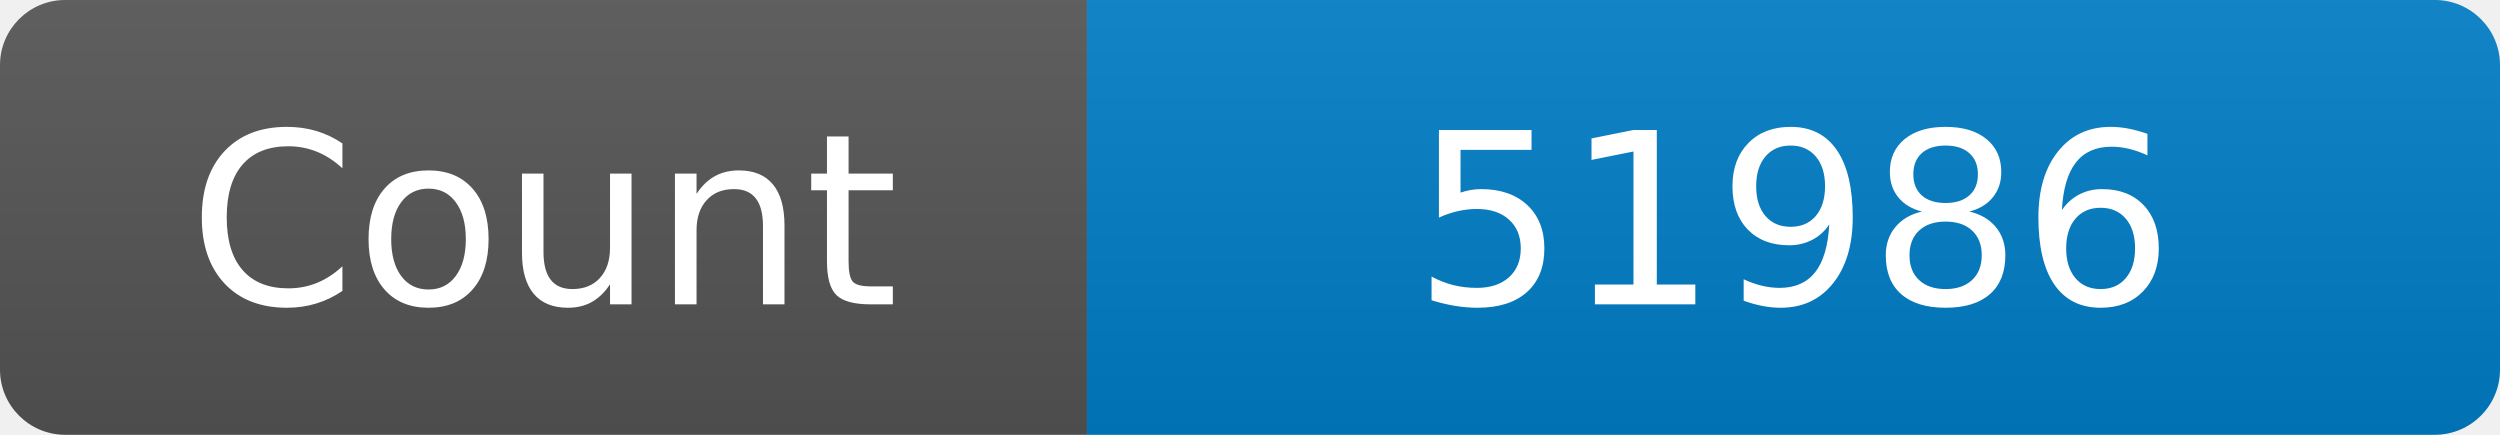
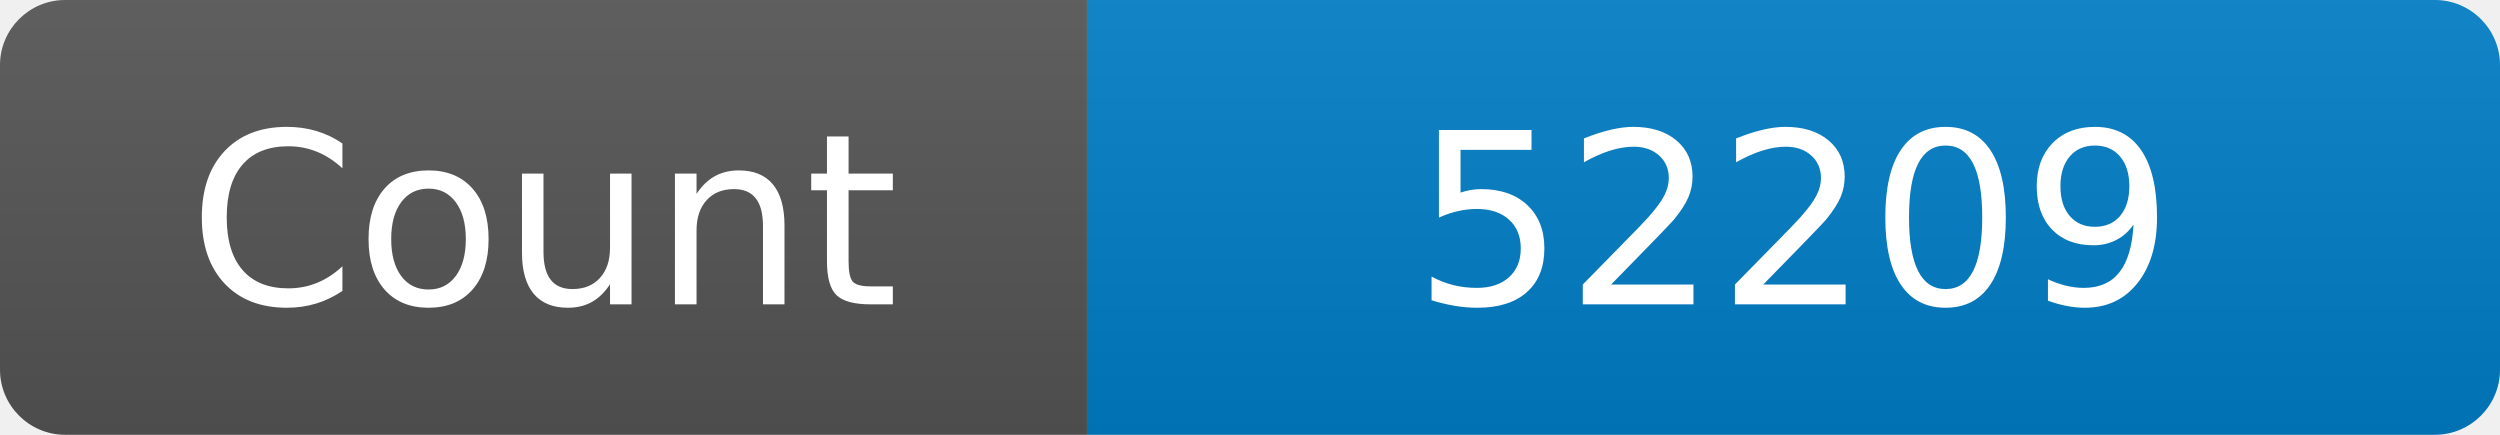
<svg xmlns="http://www.w3.org/2000/svg" width="115" height="20" role="img" aria-label="Maintained?: yes">
  <linearGradient id="s" x2="0" y2="100%">
    <stop offset="0" stop-color="#bbb" stop-opacity=".1" />
    <stop offset="1" stop-opacity=".1" />
  </linearGradient>
  <clipPath id="r">
    <rect width="115" height="20" rx="3" fill="#fff" />
  </clipPath>
  <g clip-path="url(#r)">
    <rect width="50" height="20" fill="#555" />
    <rect x="50" width="160" height="20" fill="#007ec6" />
    <rect width="115" height="20" fill="url(#s)" />
  </g>
  <g fill="#fff" text-anchor="middle" font-family="Verdana,Geneva,DejaVu Sans,sans-serif" font-size="110">
    <text x="250" y="140" transform="scale(.1)" fill="#fff">Count</text>
-     <text x="825" y="140" transform="scale(.1)" fill="#fff">51986</text>
+     <text x="825" y="140" transform="scale(.1)" fill="#fff">52209</text>
  </g>
</svg>
